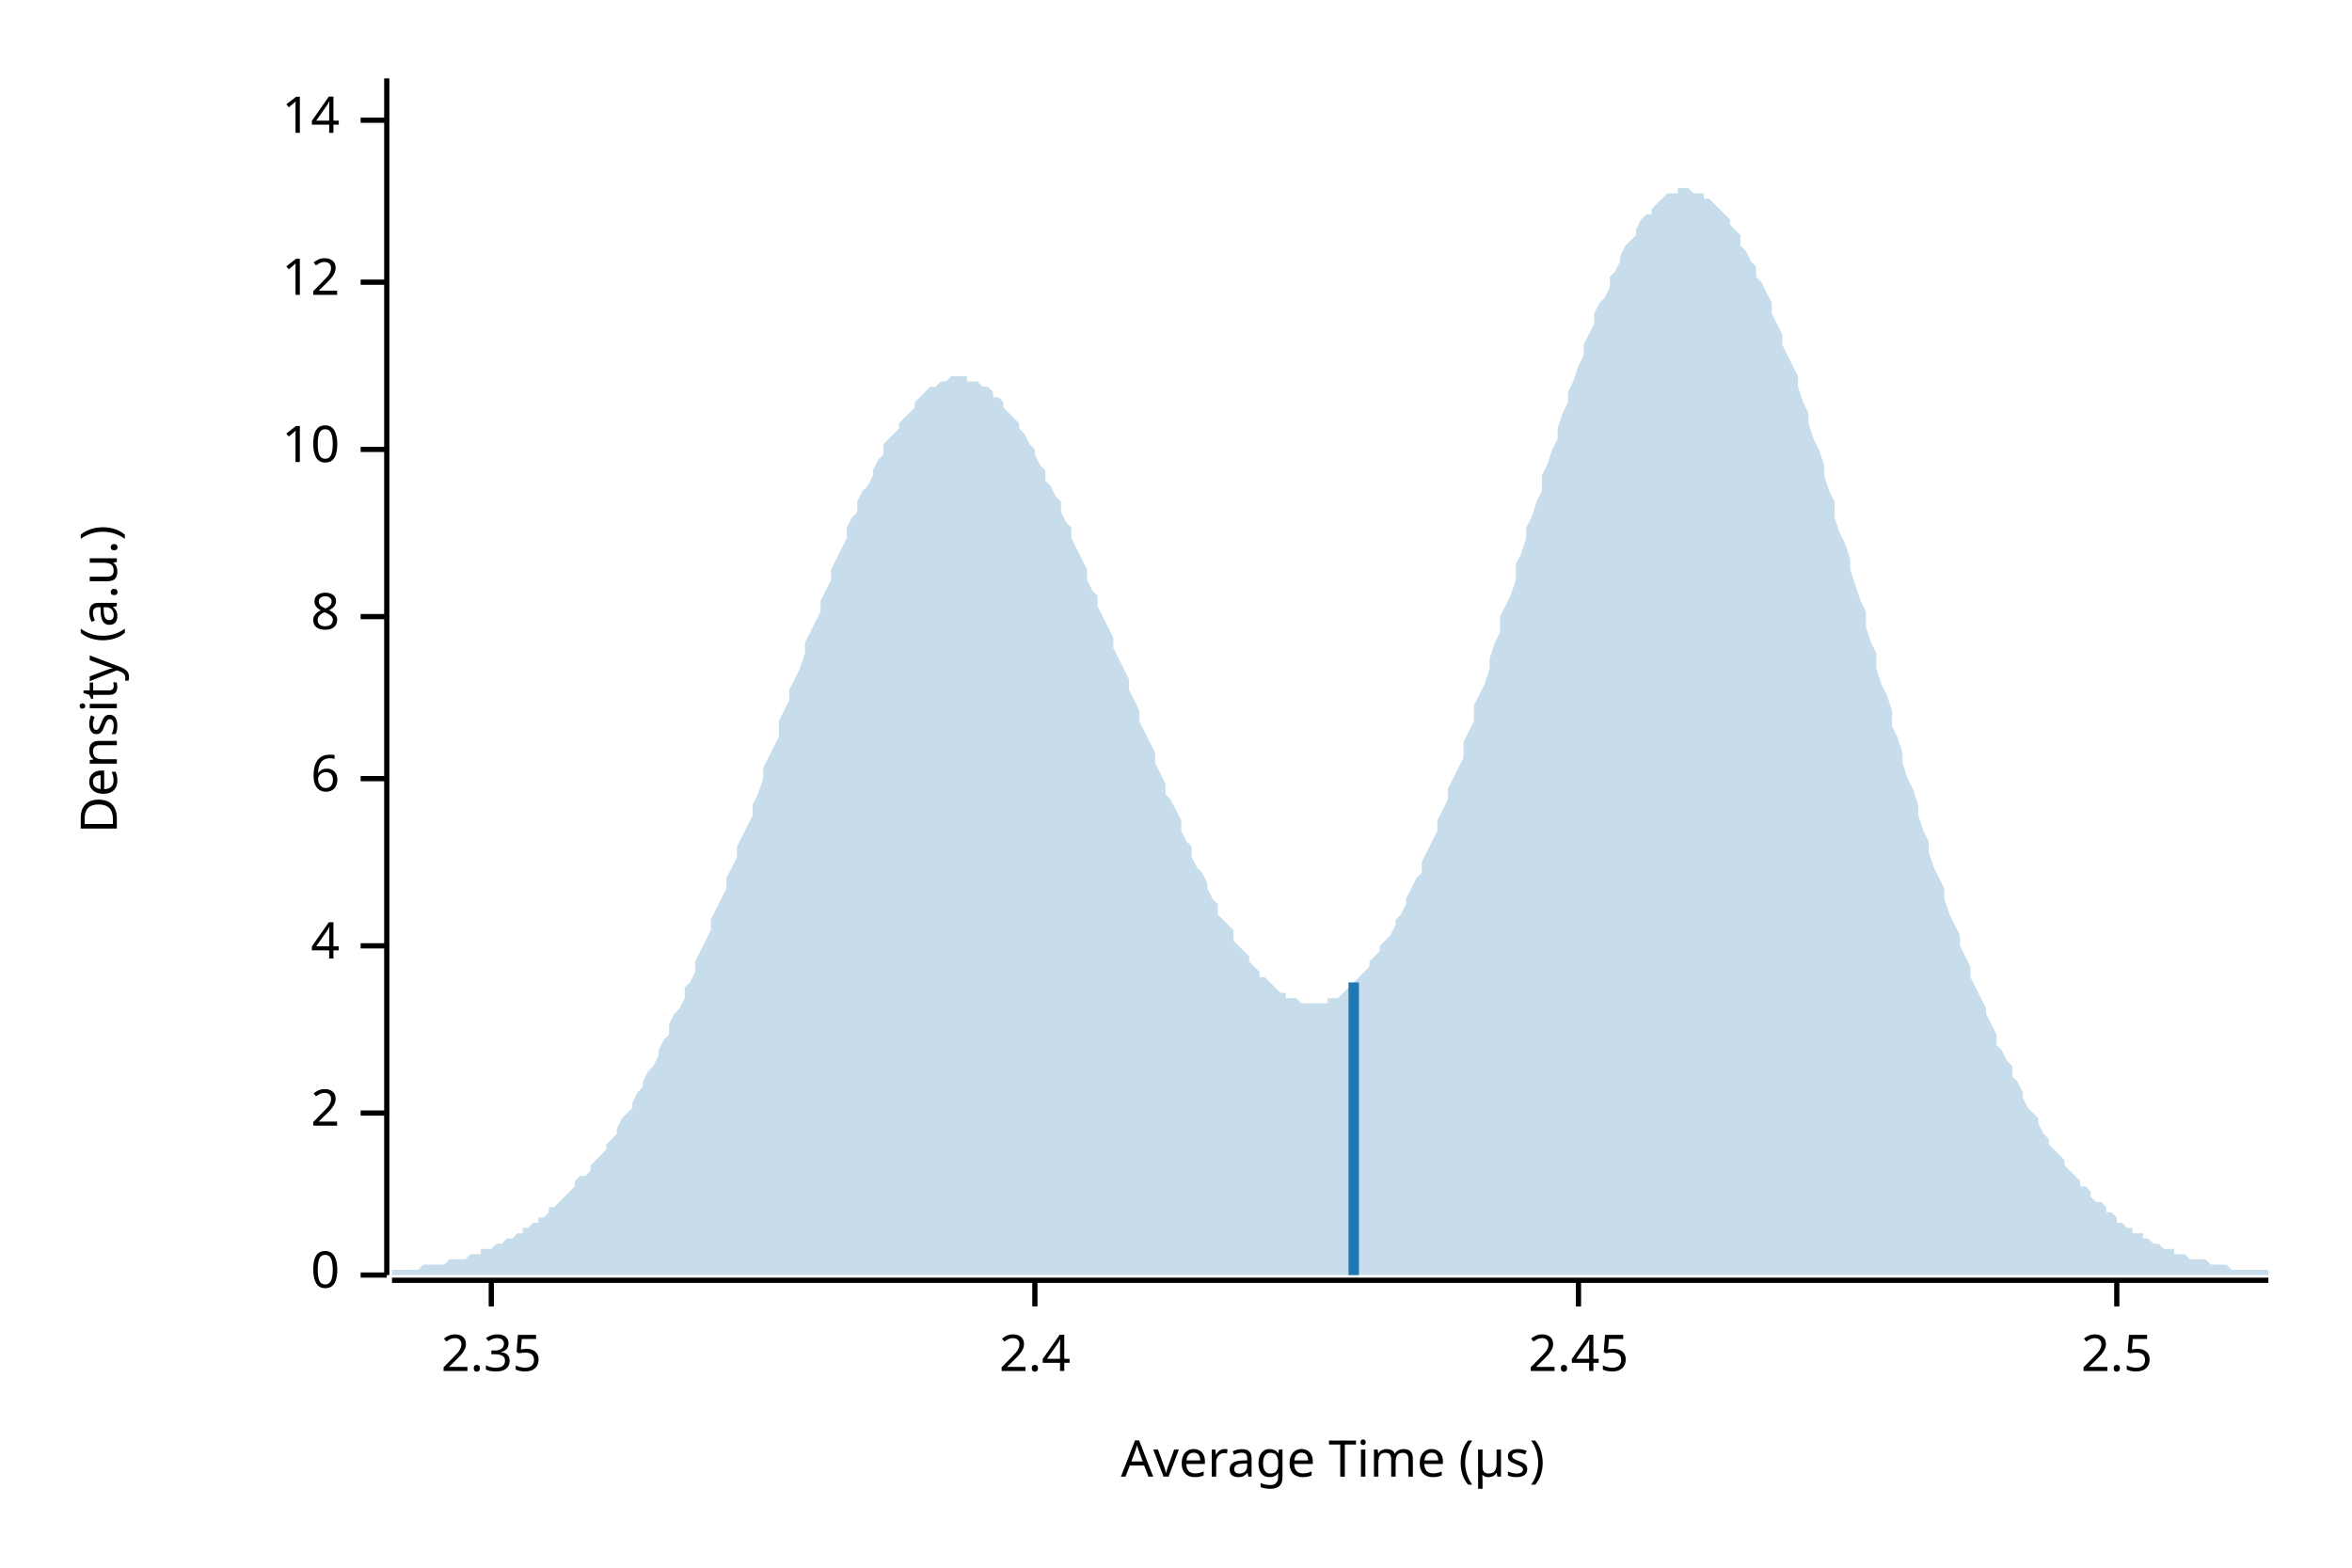
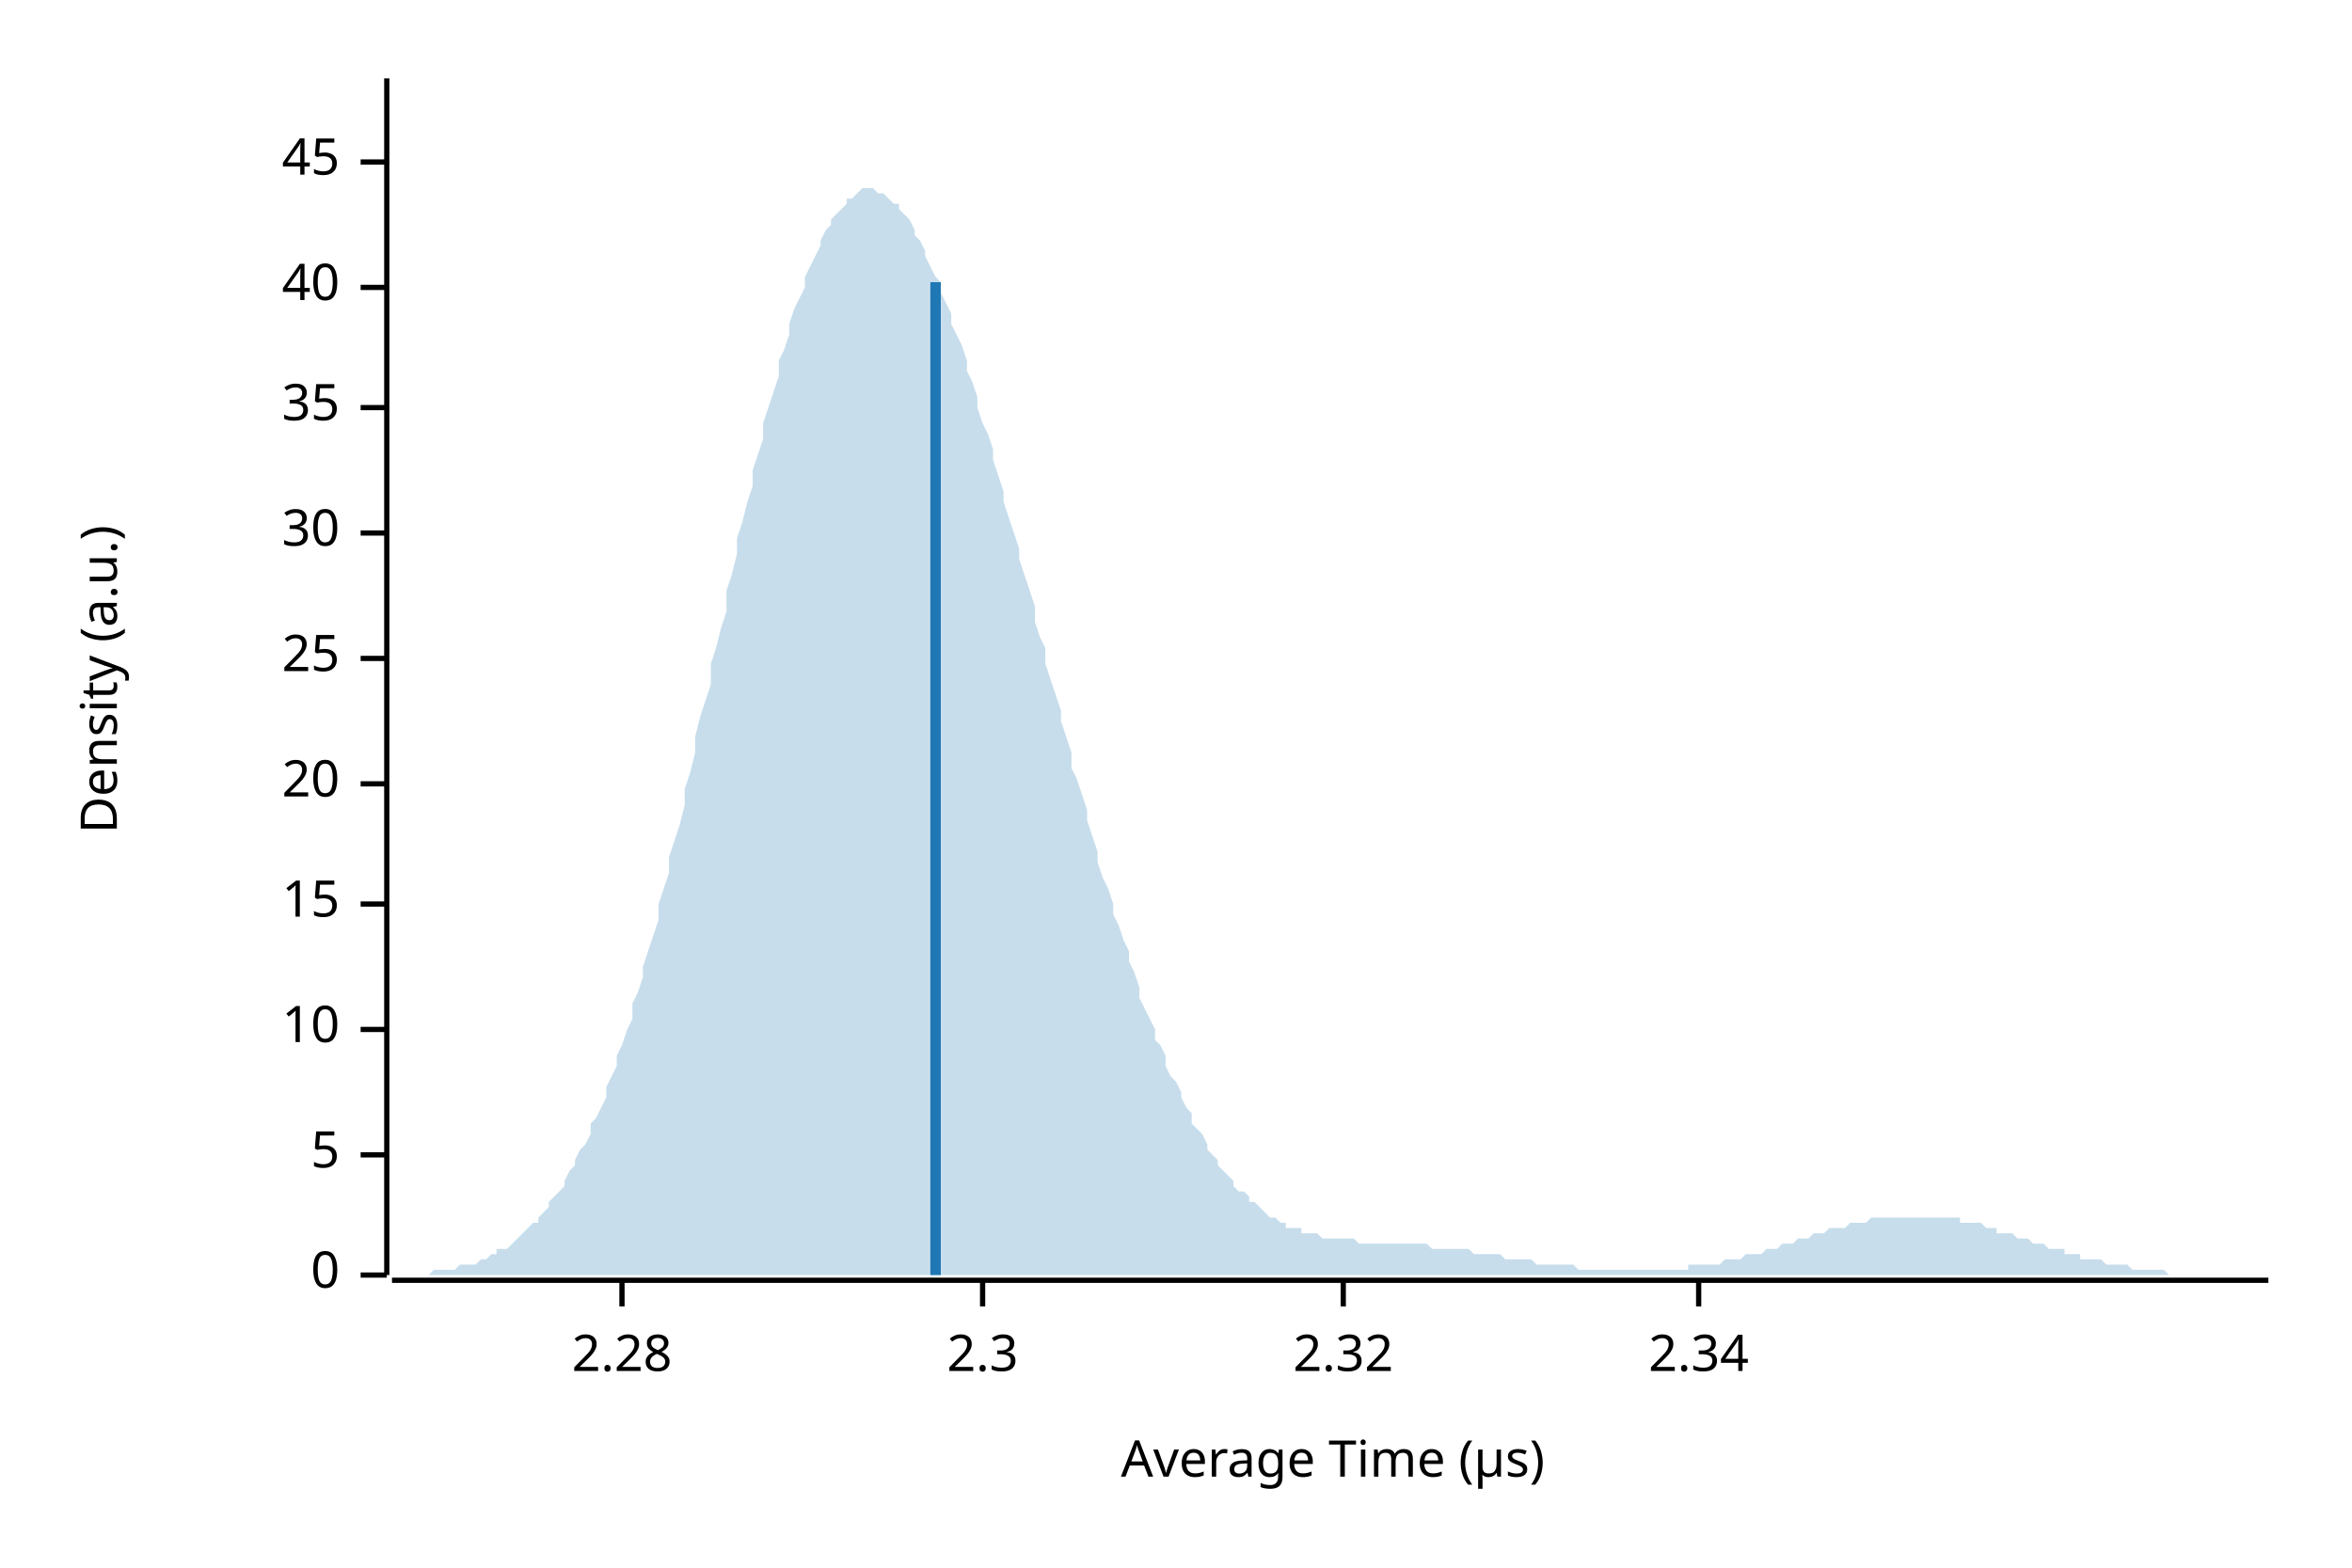
<svg xmlns="http://www.w3.org/2000/svg" width="450" height="300" viewBox="0 0 450 300">
  <text x="15" y="130" dy="0.76em" text-anchor="middle" font-family="sans-serif" font-size="9.677" opacity="1" fill="#000000" transform="rotate(270, 15, 130)">
Density (a.u.)
</text>
  <text x="255" y="285" dy="-0.5ex" text-anchor="middle" font-family="sans-serif" font-size="9.677" opacity="1" fill="#000000">
Average Time (µs)
</text>
  <polyline fill="none" opacity="1" stroke="#000000" stroke-width="1" points="74,15 74,244 " />
  <text x="65" y="244" dy="0.5ex" text-anchor="end" font-family="sans-serif" font-size="9.677" opacity="1" fill="#000000">
0
</text>
  <polyline fill="none" opacity="1" stroke="#000000" stroke-width="1" points="69,244 74,244 " />
-   <text x="65" y="213" dy="0.5ex" text-anchor="end" font-family="sans-serif" font-size="9.677" opacity="1" fill="#000000">
- 2
+   <text x="65" y="221" dy="0.5ex" text-anchor="end" font-family="sans-serif" font-size="9.677" opacity="1" fill="#000000">
+ 5
</text>
-   <polyline fill="none" opacity="1" stroke="#000000" stroke-width="1" points="69,213 74,213 " />
-   <text x="65" y="181" dy="0.5ex" text-anchor="end" font-family="sans-serif" font-size="9.677" opacity="1" fill="#000000">
- 4
- </text>
-   <polyline fill="none" opacity="1" stroke="#000000" stroke-width="1" points="69,181 74,181 " />
-   <text x="65" y="149" dy="0.5ex" text-anchor="end" font-family="sans-serif" font-size="9.677" opacity="1" fill="#000000">
- 6
- </text>
-   <polyline fill="none" opacity="1" stroke="#000000" stroke-width="1" points="69,149 74,149 " />
-   <text x="65" y="118" dy="0.5ex" text-anchor="end" font-family="sans-serif" font-size="9.677" opacity="1" fill="#000000">
- 8
- </text>
-   <polyline fill="none" opacity="1" stroke="#000000" stroke-width="1" points="69,118 74,118 " />
-   <text x="65" y="86" dy="0.5ex" text-anchor="end" font-family="sans-serif" font-size="9.677" opacity="1" fill="#000000">
+   <polyline fill="none" opacity="1" stroke="#000000" stroke-width="1" points="69,221 74,221 " />
+   <text x="65" y="197" dy="0.5ex" text-anchor="end" font-family="sans-serif" font-size="9.677" opacity="1" fill="#000000">
10
</text>
-   <polyline fill="none" opacity="1" stroke="#000000" stroke-width="1" points="69,86 74,86 " />
-   <text x="65" y="54" dy="0.5ex" text-anchor="end" font-family="sans-serif" font-size="9.677" opacity="1" fill="#000000">
- 12
+   <polyline fill="none" opacity="1" stroke="#000000" stroke-width="1" points="69,197 74,197 " />
+   <text x="65" y="173" dy="0.5ex" text-anchor="end" font-family="sans-serif" font-size="9.677" opacity="1" fill="#000000">
+ 15
</text>
-   <polyline fill="none" opacity="1" stroke="#000000" stroke-width="1" points="69,54 74,54 " />
-   <text x="65" y="23" dy="0.5ex" text-anchor="end" font-family="sans-serif" font-size="9.677" opacity="1" fill="#000000">
- 14
+   <polyline fill="none" opacity="1" stroke="#000000" stroke-width="1" points="69,173 74,173 " />
+   <text x="65" y="150" dy="0.5ex" text-anchor="end" font-family="sans-serif" font-size="9.677" opacity="1" fill="#000000">
+ 20
</text>
-   <polyline fill="none" opacity="1" stroke="#000000" stroke-width="1" points="69,23 74,23 " />
+   <polyline fill="none" opacity="1" stroke="#000000" stroke-width="1" points="69,150 74,150 " />
+   <text x="65" y="126" dy="0.5ex" text-anchor="end" font-family="sans-serif" font-size="9.677" opacity="1" fill="#000000">
+ 25
+ </text>
+   <polyline fill="none" opacity="1" stroke="#000000" stroke-width="1" points="69,126 74,126 " />
+   <text x="65" y="102" dy="0.5ex" text-anchor="end" font-family="sans-serif" font-size="9.677" opacity="1" fill="#000000">
+ 30
+ </text>
+   <polyline fill="none" opacity="1" stroke="#000000" stroke-width="1" points="69,102 74,102 " />
+   <text x="65" y="78" dy="0.5ex" text-anchor="end" font-family="sans-serif" font-size="9.677" opacity="1" fill="#000000">
+ 35
+ </text>
+   <polyline fill="none" opacity="1" stroke="#000000" stroke-width="1" points="69,78 74,78 " />
+   <text x="65" y="55" dy="0.5ex" text-anchor="end" font-family="sans-serif" font-size="9.677" opacity="1" fill="#000000">
+ 40
+ </text>
+   <polyline fill="none" opacity="1" stroke="#000000" stroke-width="1" points="69,55 74,55 " />
+   <text x="65" y="31" dy="0.5ex" text-anchor="end" font-family="sans-serif" font-size="9.677" opacity="1" fill="#000000">
+ 45
+ </text>
+   <polyline fill="none" opacity="1" stroke="#000000" stroke-width="1" points="69,31 74,31 " />
  <polyline fill="none" opacity="1" stroke="#000000" stroke-width="1" points="75,245 434,245 " />
-   <text x="94" y="255" dy="0.76em" text-anchor="middle" font-family="sans-serif" font-size="9.677" opacity="1" fill="#000000">
- 2.35
+   <text x="119" y="255" dy="0.76em" text-anchor="middle" font-family="sans-serif" font-size="9.677" opacity="1" fill="#000000">
+ 2.28
</text>
-   <polyline fill="none" opacity="1" stroke="#000000" stroke-width="1" points="94,245 94,250 " />
-   <text x="198" y="255" dy="0.76em" text-anchor="middle" font-family="sans-serif" font-size="9.677" opacity="1" fill="#000000">
- 2.4
+   <polyline fill="none" opacity="1" stroke="#000000" stroke-width="1" points="119,245 119,250 " />
+   <text x="188" y="255" dy="0.76em" text-anchor="middle" font-family="sans-serif" font-size="9.677" opacity="1" fill="#000000">
+ 2.3
</text>
-   <polyline fill="none" opacity="1" stroke="#000000" stroke-width="1" points="198,245 198,250 " />
-   <text x="302" y="255" dy="0.76em" text-anchor="middle" font-family="sans-serif" font-size="9.677" opacity="1" fill="#000000">
- 2.45
+   <polyline fill="none" opacity="1" stroke="#000000" stroke-width="1" points="188,245 188,250 " />
+   <text x="257" y="255" dy="0.76em" text-anchor="middle" font-family="sans-serif" font-size="9.677" opacity="1" fill="#000000">
+ 2.32
</text>
-   <polyline fill="none" opacity="1" stroke="#000000" stroke-width="1" points="302,245 302,250 " />
-   <text x="405" y="255" dy="0.76em" text-anchor="middle" font-family="sans-serif" font-size="9.677" opacity="1" fill="#000000">
- 2.5
+   <polyline fill="none" opacity="1" stroke="#000000" stroke-width="1" points="257,245 257,250 " />
+   <text x="325" y="255" dy="0.76em" text-anchor="middle" font-family="sans-serif" font-size="9.677" opacity="1" fill="#000000">
+ 2.34
</text>
-   <polyline fill="none" opacity="1" stroke="#000000" stroke-width="1" points="405,245 405,250 " />
-   <polygon opacity="0.25" fill="#1F78B4" points="75,243 75,243 76,243 77,243 77,243 78,243 79,243 80,243 80,243 81,242 82,242 82,242 83,242 84,242 85,242 85,242 86,241 87,241 87,241 88,241 89,241 90,240 90,240 91,240 92,240 92,239 93,239 94,239 95,238 95,238 96,238 97,237 98,237 98,237 99,236 100,236 100,235 101,235 102,234 103,234 103,233 104,233 105,232 105,231 106,231 107,230 108,229 108,229 109,228 110,227 110,226 111,225 112,225 113,224 113,223 114,222 115,221 116,220 116,219 117,218 118,217 118,216 119,214 120,213 121,212 121,211 122,209 123,208 123,207 124,205 125,204 126,202 126,201 127,199 128,198 128,196 129,194 130,193 131,191 131,189 132,188 133,186 133,184 134,182 135,180 136,178 136,176 137,174 138,172 139,170 139,168 140,166 141,164 141,162 142,160 143,158 144,156 144,154 145,152 146,149 146,147 147,145 148,143 149,141 149,138 150,136 151,134 151,132 152,130 153,128 154,125 154,123 155,121 156,119 157,117 157,115 158,113 159,111 159,109 160,107 161,105 162,103 162,101 163,99 164,98 164,96 165,94 166,93 167,91 167,90 168,88 169,87 169,85 170,84 171,83 172,82 172,81 173,80 174,79 175,78 175,77 176,76 177,75 177,75 178,74 179,74 180,73 180,73 181,73 182,72 182,72 183,72 184,72 185,72 185,73 186,73 187,73 187,73 188,74 189,74 190,75 190,76 191,76 192,77 192,78 193,79 194,80 195,81 195,82 196,83 197,85 198,86 198,87 199,89 200,90 200,92 201,93 202,95 203,96 203,98 204,100 205,101 205,103 206,105 207,107 208,109 208,111 209,113 210,114 210,116 211,118 212,120 213,122 213,124 214,126 215,128 216,130 216,132 217,134 218,136 218,138 219,140 220,142 221,144 221,146 222,148 223,150 223,152 224,153 225,155 226,157 226,159 227,161 228,162 228,164 229,166 230,167 231,169 231,170 232,172 233,173 233,175 234,176 235,177 236,178 236,180 237,181 238,182 239,183 239,184 240,185 241,186 241,187 242,187 243,188 244,189 244,189 245,190 246,190 246,191 247,191 248,191 249,192 249,192 250,192 251,192 251,192 252,192 253,192 254,192 254,191 255,191 256,191 257,190 257,190 258,189 259,189 259,188 260,187 261,186 262,185 262,184 263,183 264,182 264,181 265,180 266,179 267,177 267,176 268,175 269,173 269,172 270,170 271,168 272,167 272,165 273,163 274,161 275,159 275,157 276,155 277,153 277,151 278,149 279,147 280,145 280,142 281,140 282,138 282,135 283,133 284,131 285,128 285,126 286,123 287,121 287,118 288,116 289,114 290,111 290,108 291,106 292,103 292,101 293,99 294,96 295,94 295,91 296,89 297,86 298,84 298,82 299,79 300,77 300,75 301,73 302,70 303,68 303,66 304,64 305,62 305,60 306,58 307,57 308,55 308,53 309,52 310,50 310,49 311,47 312,46 313,45 313,44 314,42 315,41 316,41 316,40 317,39 318,38 318,38 319,37 320,37 321,37 321,36 322,36 323,36 323,36 324,37 325,37 326,37 326,38 327,38 328,39 328,39 329,40 330,41 331,42 331,43 332,44 333,45 333,47 334,48 335,50 336,51 336,53 337,54 338,56 339,58 339,60 340,62 341,64 341,66 342,68 343,70 344,72 344,74 345,77 346,79 346,81 347,84 348,86 349,89 349,91 350,94 351,96 351,99 352,102 353,104 354,107 354,109 355,112 356,115 357,117 357,120 358,123 359,125 359,128 360,131 361,133 362,136 362,139 363,141 364,144 364,146 365,149 366,151 367,154 367,156 368,159 369,161 369,163 370,166 371,168 372,170 372,172 373,175 374,177 375,179 375,181 376,183 377,185 377,187 378,189 379,191 380,193 380,194 381,196 382,198 382,200 383,201 384,203 385,204 385,206 386,207 387,209 387,210 388,212 389,213 390,214 390,215 391,217 392,218 392,219 393,220 394,221 395,222 395,223 396,224 397,225 398,226 398,227 399,227 400,228 400,229 401,230 402,230 403,231 403,232 404,232 405,233 405,234 406,234 407,235 408,235 408,236 409,236 410,236 410,237 411,237 412,238 413,238 413,238 414,239 415,239 416,239 416,240 417,240 418,240 418,240 419,241 420,241 421,241 421,241 422,241 423,242 423,242 424,242 425,242 426,242 426,242 427,243 428,243 428,243 429,243 430,243 431,243 431,243 432,243 433,243 434,243 434,244 75,244 " />
-   <polyline fill="none" opacity="1" stroke="#1F78B4" stroke-width="2" points="259,244 259,188 " />
+   <polyline fill="none" opacity="1" stroke="#000000" stroke-width="1" points="325,245 325,250 " />
+   <polygon opacity="0.25" fill="#1F78B4" points="75,244 75,244 76,244 77,244 77,244 78,244 79,244 80,244 80,244 81,244 82,244 82,244 83,243 84,243 85,243 85,243 86,243 87,243 87,243 88,242 89,242 90,242 90,242 91,242 92,241 92,241 93,241 94,240 95,240 95,239 96,239 97,239 98,238 98,238 99,237 100,236 100,236 101,235 102,234 103,234 103,233 104,232 105,231 105,230 106,229 107,228 108,227 108,226 109,224 110,223 110,222 111,220 112,219 113,217 113,215 114,214 115,212 116,210 116,208 117,206 118,204 118,202 119,200 120,197 121,195 121,192 122,190 123,187 123,185 124,182 125,179 126,176 126,173 127,170 128,167 128,164 129,161 130,158 131,154 131,151 132,148 133,144 133,141 134,137 135,134 136,131 136,127 137,124 138,120 139,117 139,113 140,110 141,106 141,103 142,100 143,96 144,93 144,90 145,87 146,84 146,81 147,78 148,75 149,72 149,69 150,67 151,64 151,62 152,59 153,57 154,55 154,53 155,51 156,49 157,47 157,46 158,44 159,43 159,42 160,41 161,40 162,39 162,38 163,38 164,37 164,37 165,36 166,36 167,36 167,36 168,37 169,37 169,37 170,38 171,39 172,39 172,40 173,41 174,42 175,44 175,45 176,46 177,48 177,49 178,51 179,53 180,54 180,56 181,58 182,60 182,62 183,64 184,66 185,69 185,71 186,73 187,76 187,78 188,81 189,83 190,86 190,88 191,91 192,94 192,96 193,99 194,102 195,105 195,107 196,110 197,113 198,116 198,119 199,122 200,124 200,127 201,130 202,133 203,136 203,138 204,141 205,144 205,147 206,149 207,152 208,155 208,157 209,160 210,163 210,165 211,168 212,170 213,173 213,175 214,177 215,180 216,182 216,184 217,186 218,189 218,191 219,193 220,195 221,197 221,199 222,200 223,202 223,204 224,206 225,207 226,209 226,210 227,212 228,213 228,215 229,216 230,217 231,219 231,220 232,221 233,222 233,223 234,224 235,225 236,226 236,227 237,228 238,228 239,229 239,230 240,230 241,231 241,231 242,232 243,233 244,233 244,233 245,234 246,234 246,235 247,235 248,235 249,235 249,236 250,236 251,236 251,236 252,236 253,237 254,237 254,237 255,237 256,237 257,237 257,237 258,237 259,237 259,237 260,238 261,238 262,238 262,238 263,238 264,238 264,238 265,238 266,238 267,238 267,238 268,238 269,238 269,238 270,238 271,238 272,238 272,238 273,238 274,239 275,239 275,239 276,239 277,239 277,239 278,239 279,239 280,239 280,239 281,239 282,240 282,240 283,240 284,240 285,240 285,240 286,240 287,240 287,240 288,241 289,241 290,241 290,241 291,241 292,241 292,241 293,241 294,242 295,242 295,242 296,242 297,242 298,242 298,242 299,242 300,242 300,242 301,242 302,243 303,243 303,243 304,243 305,243 305,243 306,243 307,243 308,243 308,243 309,243 310,243 310,243 311,243 312,243 313,243 313,243 314,243 315,243 316,243 316,243 317,243 318,243 318,243 319,243 320,243 321,243 321,243 322,243 323,243 323,242 324,242 325,242 326,242 326,242 327,242 328,242 328,242 329,242 330,241 331,241 331,241 332,241 333,241 333,241 334,240 335,240 336,240 336,240 337,240 338,239 339,239 339,239 340,239 341,238 341,238 342,238 343,238 344,237 344,237 345,237 346,237 346,237 347,236 348,236 349,236 349,236 350,235 351,235 351,235 352,235 353,235 354,234 354,234 355,234 356,234 357,234 357,234 358,233 359,233 359,233 360,233 361,233 362,233 362,233 363,233 364,233 364,233 365,233 366,233 367,233 367,233 368,233 369,233 369,233 370,233 371,233 372,233 372,233 373,233 374,233 375,233 375,234 376,234 377,234 377,234 378,234 379,234 380,235 380,235 381,235 382,235 382,236 383,236 384,236 385,236 385,236 386,237 387,237 387,237 388,237 389,238 390,238 390,238 391,238 392,239 392,239 393,239 394,239 395,239 395,240 396,240 397,240 398,240 398,241 399,241 400,241 400,241 401,241 402,241 403,242 403,242 404,242 405,242 405,242 406,242 407,242 408,243 408,243 409,243 410,243 410,243 411,243 412,243 413,243 413,243 414,243 415,244 416,244 416,244 417,244 418,244 418,244 419,244 420,244 421,244 421,244 422,244 423,244 423,244 424,244 425,244 426,244 426,244 427,244 428,244 428,244 429,244 430,244 431,244 431,244 432,244 433,244 434,244 434,244 75,244 " />
+   <polyline fill="none" opacity="1" stroke="#1F78B4" stroke-width="2" points="179,244 179,54 " />
</svg>
